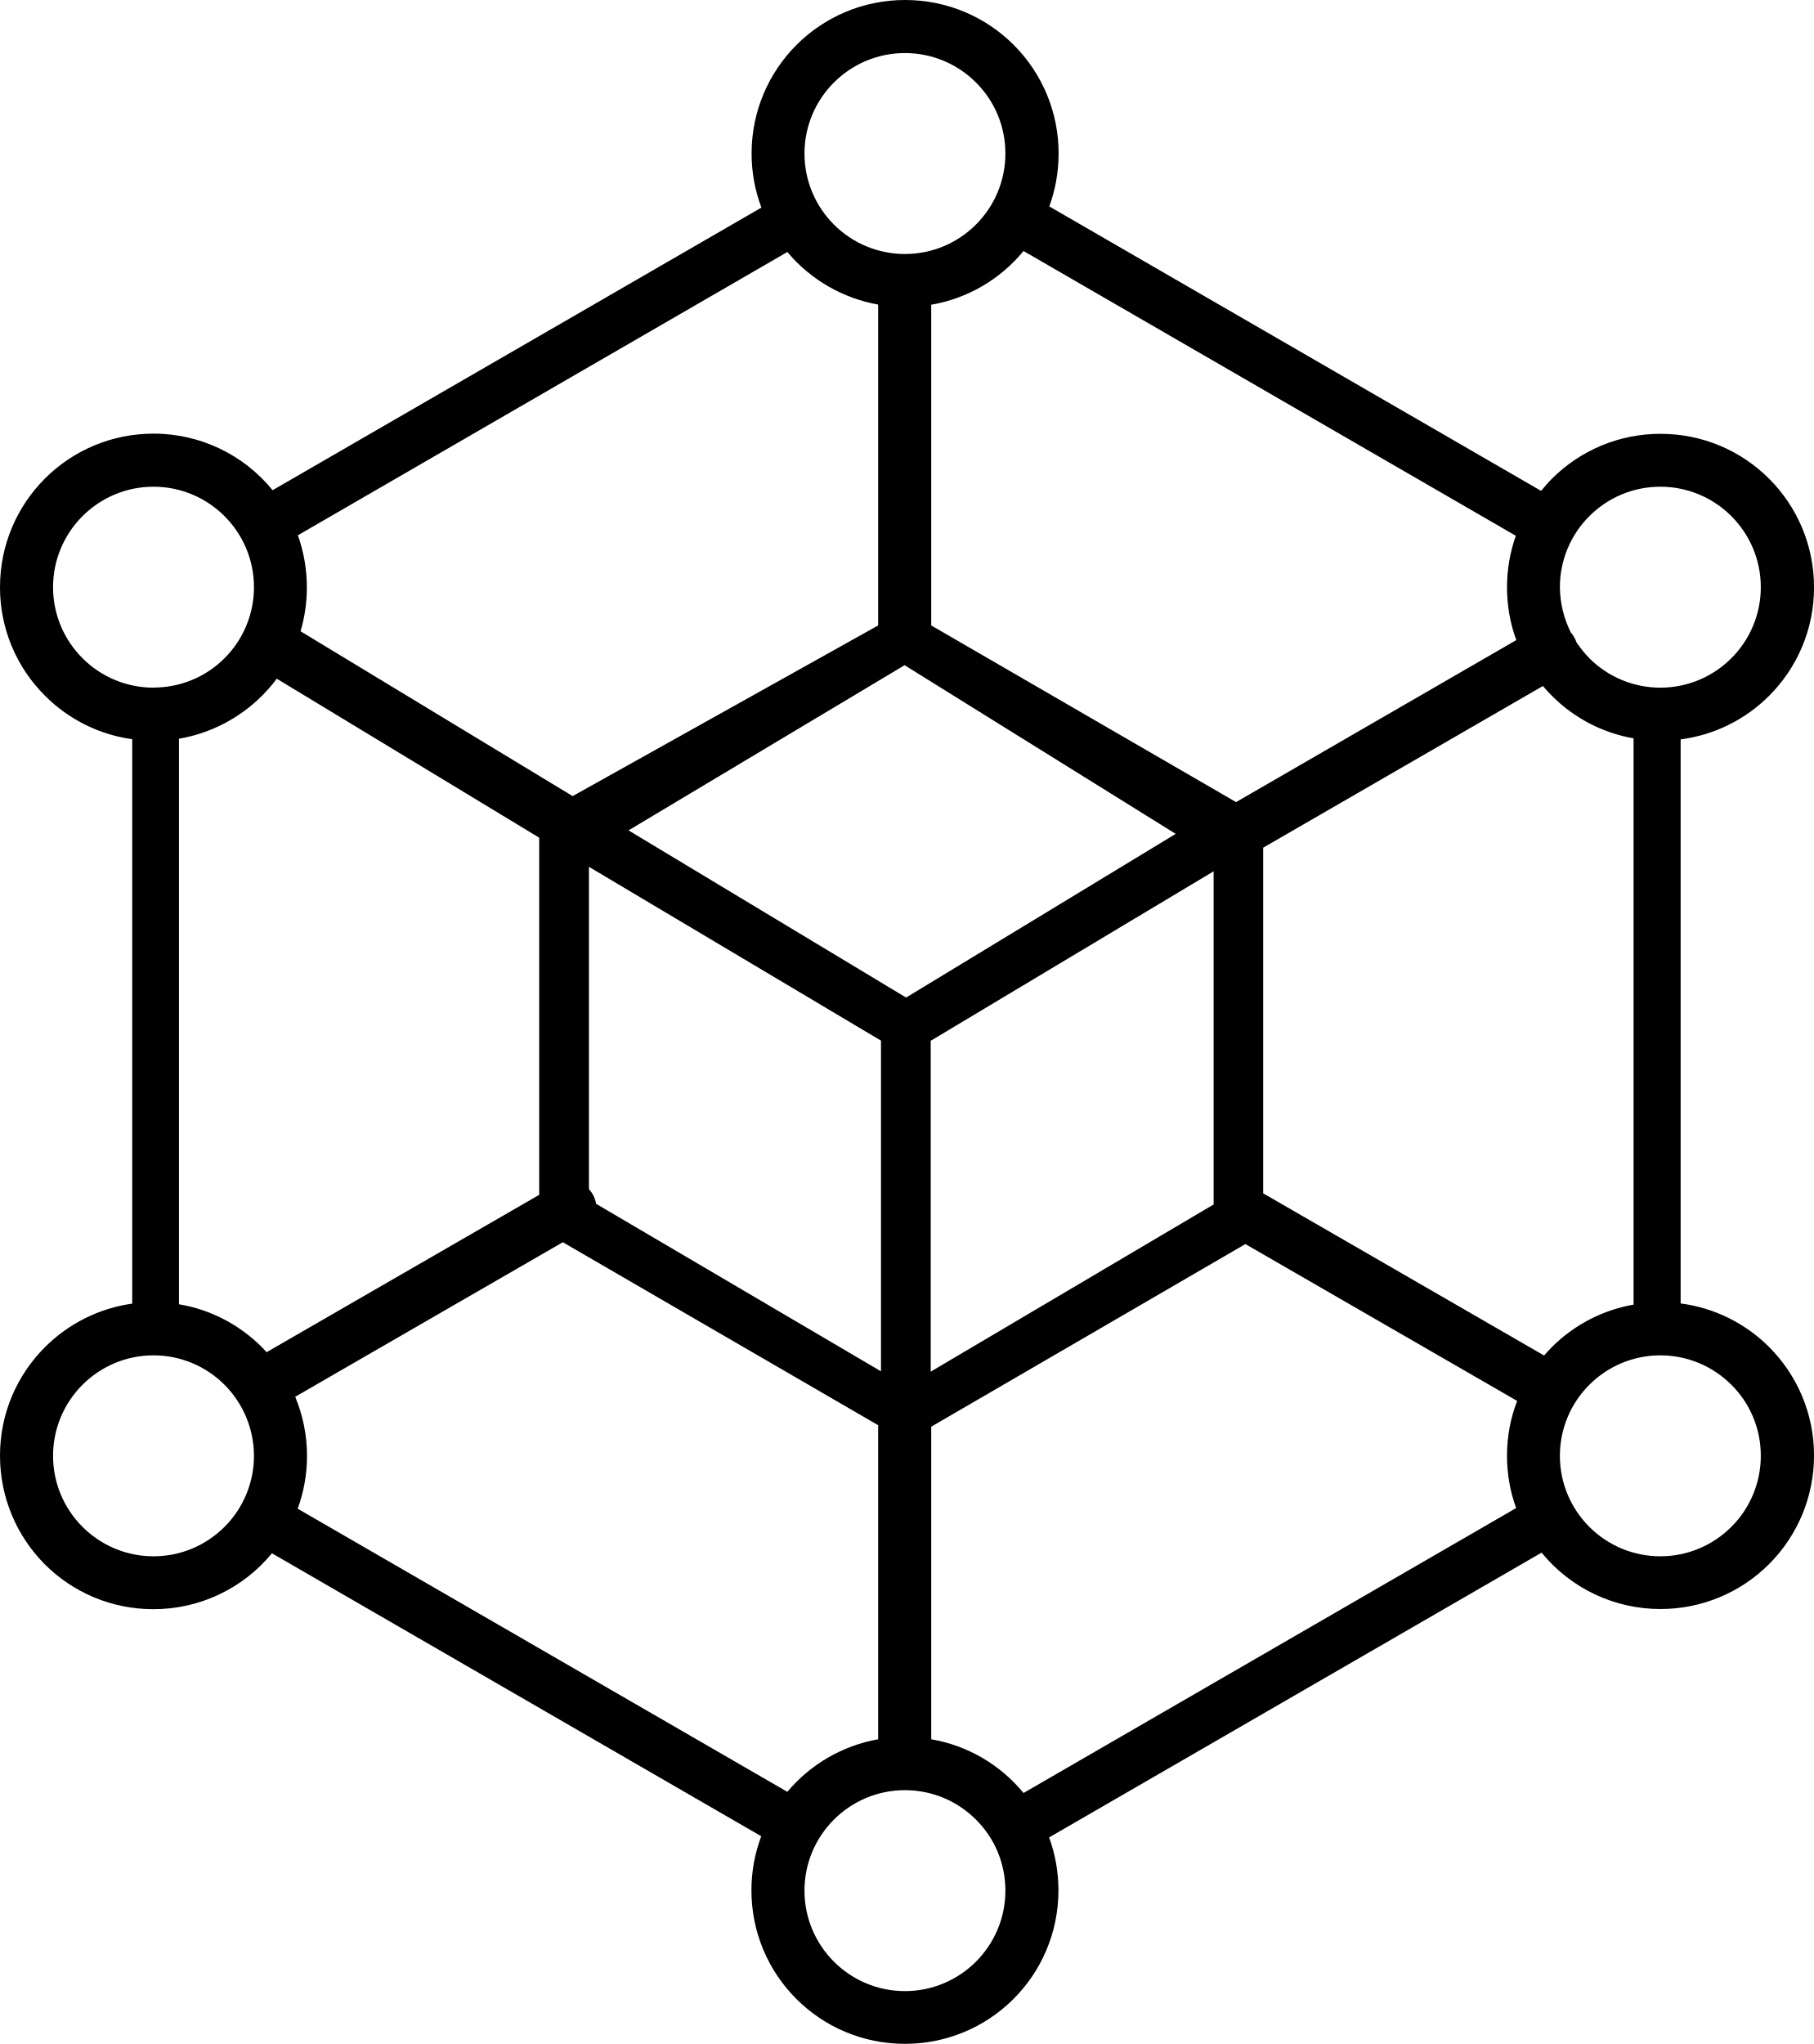
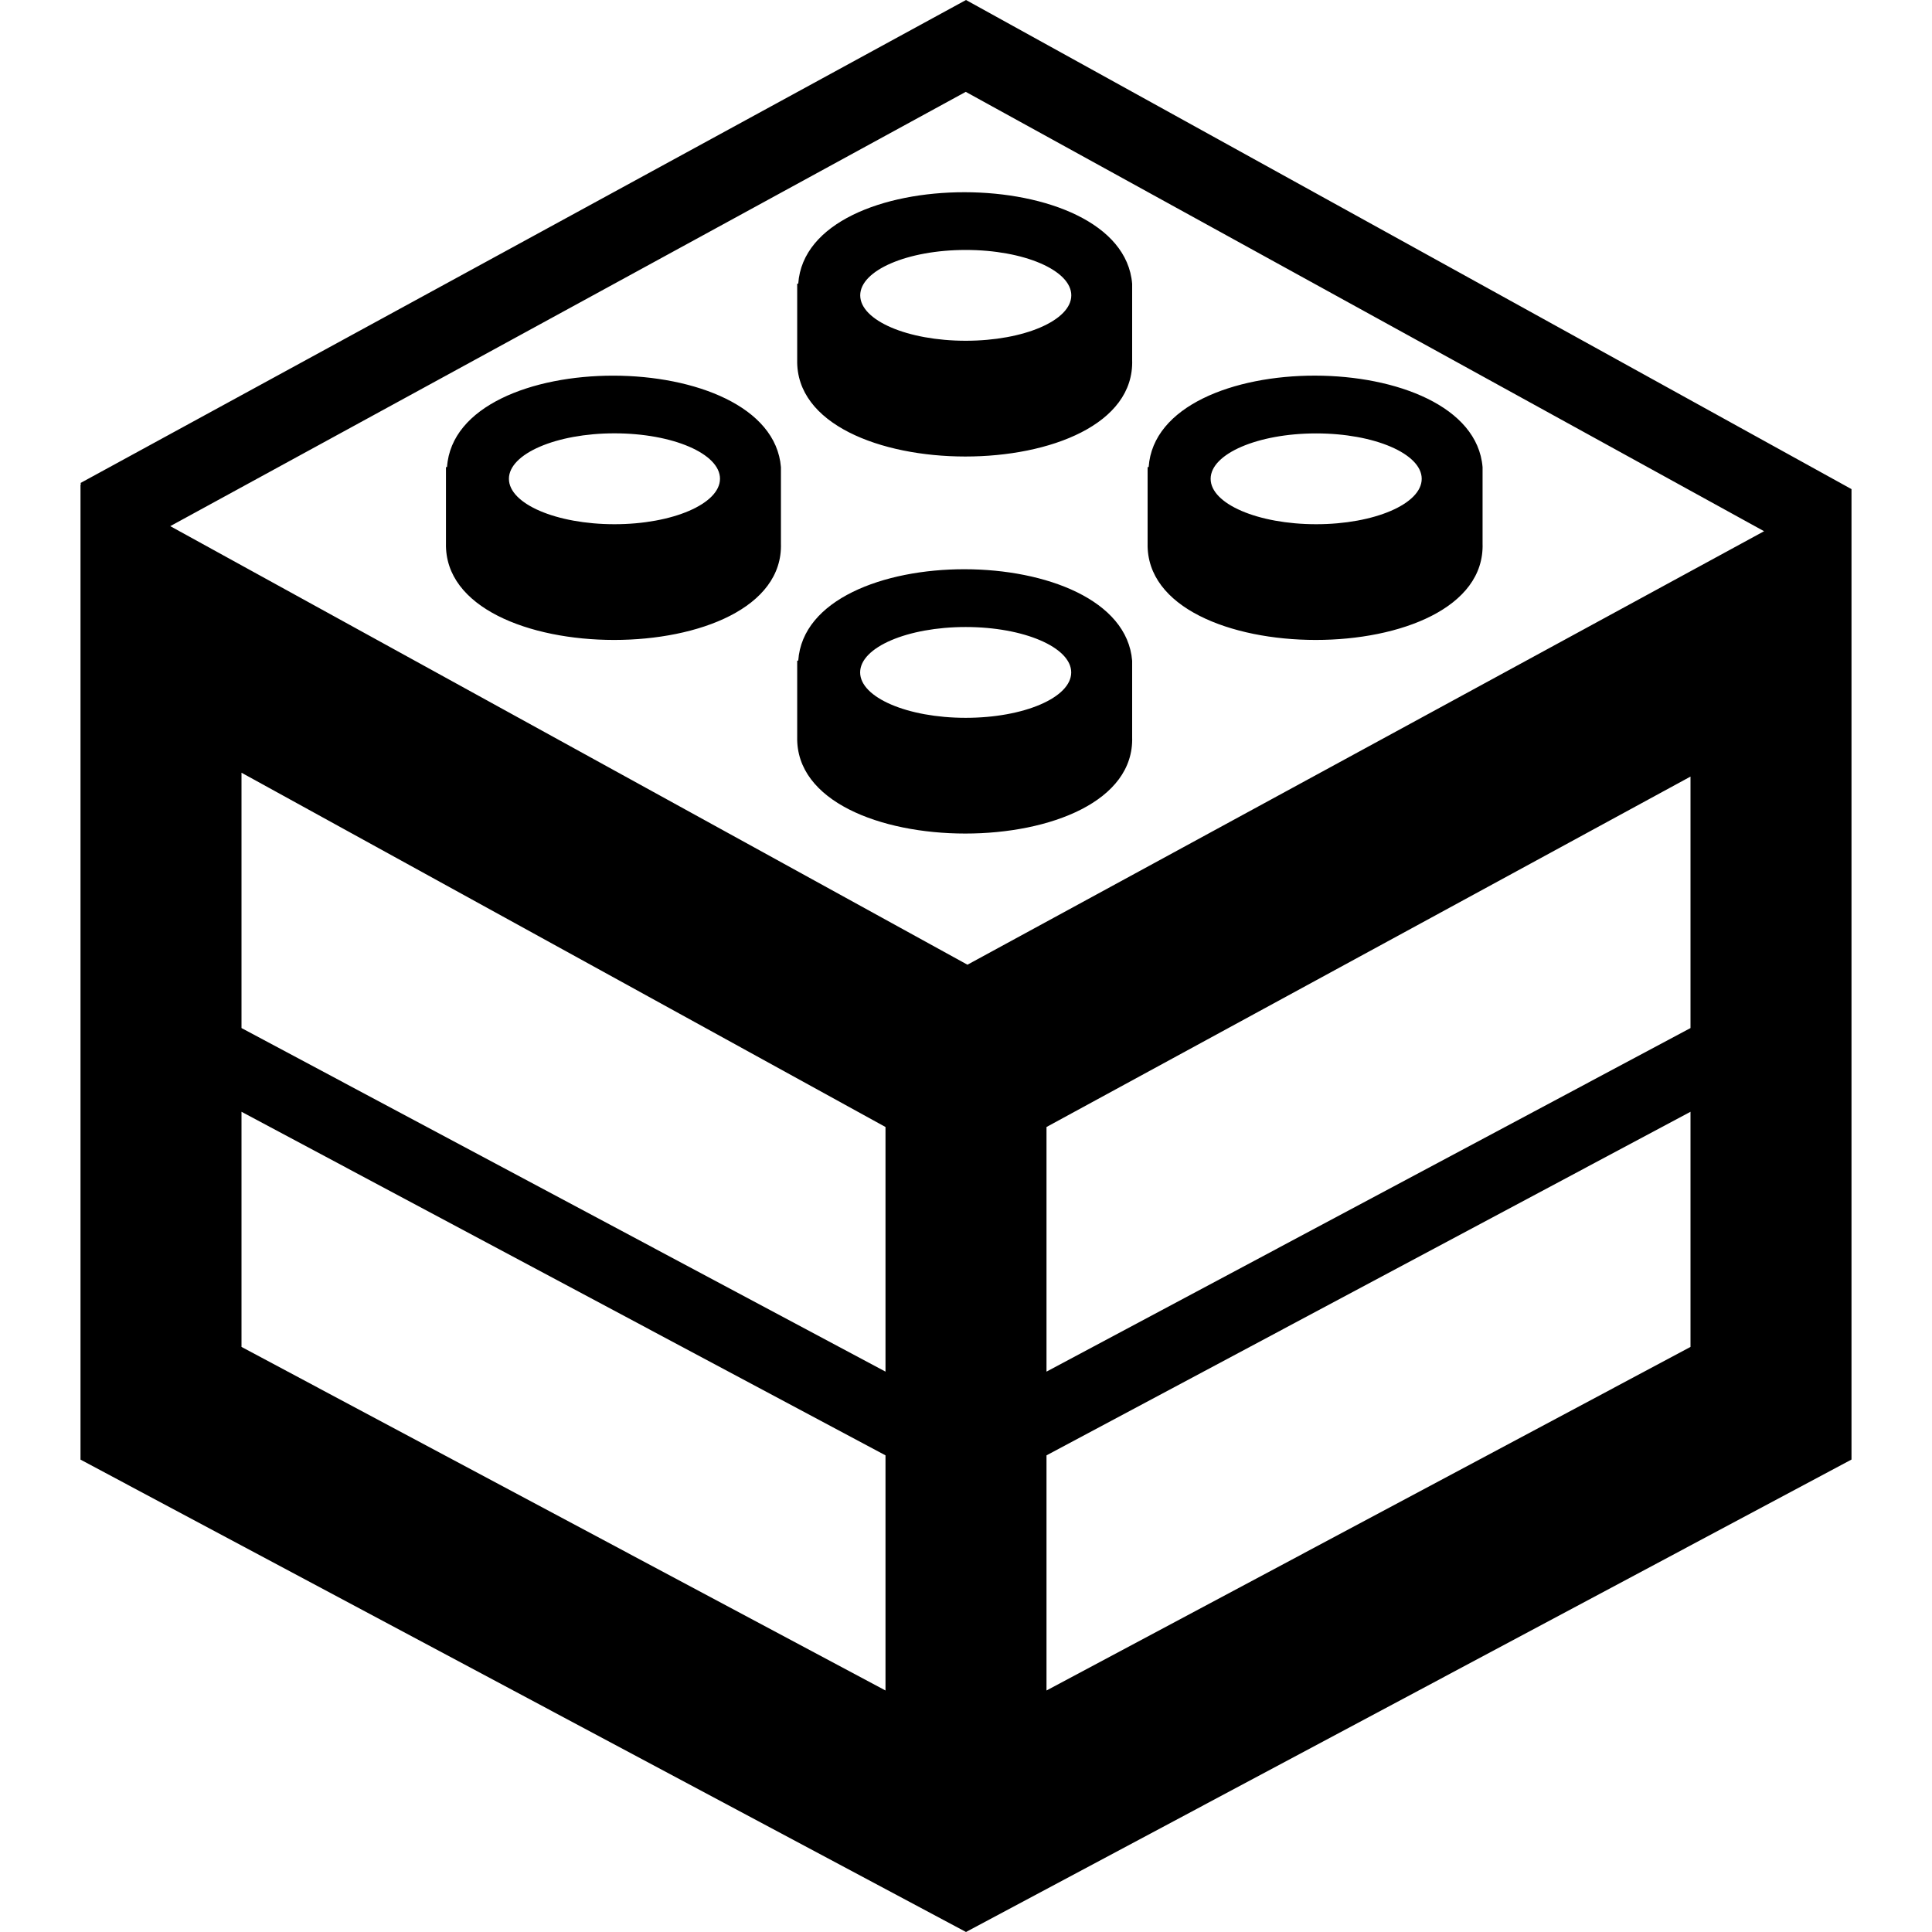
- <svg xmlns="http://www.w3.org/2000/svg" viewBox="0 0 109.06 122.88">
-   <path d="M34.43 47.86L52.8 37.6V18.31a9.233 9.233 0 01-5.46-3.16L17.91 32.18c.35.98.54 2.03.54 3.13 0 .92-.13 1.8-.38 2.64l16.36 9.91zm11.35-35.38a9.231 9.231 0 01-.59-3.25c0-2.55 1.03-4.86 2.7-6.53S51.87 0 54.42 0c2.55 0 4.86 1.03 6.53 2.7a9.205 9.205 0 012.7 6.53c0 1.12-.2 2.19-.56 3.18l29.57 17.1c.21-.25.42-.5.65-.73a9.205 9.205 0 016.53-2.7c2.55 0 4.86 1.03 6.53 2.7a9.205 9.205 0 012.7 6.53c0 2.55-1.03 4.85-2.7 6.52a9.194 9.194 0 01-5.32 2.62v33.91c2.07.27 3.92 1.22 5.32 2.62 1.67 1.67 2.7 3.98 2.7 6.52a9.222 9.222 0 01-9.23 9.23 9.205 9.205 0 01-7.15-3.39l-29.61 17.12c.36.99.56 2.06.56 3.18 0 2.55-1.03 4.86-2.7 6.53a9.205 9.205 0 01-6.53 2.7c-2.55 0-4.86-1.03-6.53-2.7s-2.7-3.98-2.7-6.53c0-1.14.21-2.24.59-3.25L16.35 93.38a9.205 9.205 0 01-7.13 3.36c-2.55 0-4.86-1.03-6.53-2.7C1.03 92.37 0 90.06 0 87.51s1.03-4.85 2.7-6.52a9.242 9.242 0 015.25-2.62V44.44a9.18 9.18 0 01-5.25-2.62A9.164 9.164 0 010 35.3c0-2.55 1.03-4.86 2.7-6.53a9.205 9.205 0 016.53-2.7 9.205 9.205 0 017.16 3.4l29.39-16.99zm15.76 2.61a9.192 9.192 0 01-5.55 3.23V37.6l18.33 10.62 16.85-9.74c-.37-.99-.56-2.07-.56-3.18 0-1.08.19-2.13.53-3.09l-29.6-17.12zm36.69 29.3a9.159 9.159 0 01-4.92-2.56c-.19-.19-.37-.38-.54-.59l-16.82 9.72v20.78l16.89 9.75c.15-.17.3-.34.46-.5a9.194 9.194 0 014.92-2.56V44.39h.01zm-7.07 46.27c-.36-.98-.55-2.04-.55-3.14 0-1.16.21-2.27.61-3.3l-16.34-9.43-18.89 10.98v18.79a9.192 9.192 0 015.55 3.23l29.62-17.13zm-43.82 17.06a9.233 9.233 0 015.46-3.16V85.68l-18.96-11-16.09 9.29c.45 1.09.71 2.29.71 3.55 0 1.12-.2 2.19-.56 3.18l29.44 17.02zM10.76 78.41c1.93.32 3.66 1.25 4.99 2.58.1.1.19.2.28.3l16.39-9.46V50.36L16.64 40.8c-.27.37-.57.71-.89 1.03a9.255 9.255 0 01-4.99 2.58v34zM9.24 41.34c.04 0 .08-.01.12-.01h.08a6 6 0 004.06-1.76 6.023 6.023 0 001.77-4.27c0-1.67-.68-3.18-1.77-4.27-1.09-1.09-2.6-1.77-4.27-1.77s-3.18.68-4.27 1.77a6.023 6.023 0 00-1.77 4.27c0 1.67.68 3.18 1.77 4.27a6.03 6.03 0 004.28 1.77zm49.44 68.05a6.023 6.023 0 00-4.27-1.77c-1.67 0-3.18.68-4.27 1.77-1.09 1.09-1.77 2.6-1.77 4.27s.68 3.18 1.77 4.27 2.6 1.77 4.27 1.77c1.67 0 3.18-.68 4.27-1.77 1.09-1.09 1.77-2.6 1.77-4.27s-.67-3.18-1.77-4.27zm0-104.43a6.023 6.023 0 00-4.27-1.77c-1.67 0-3.18.68-4.27 1.77s-1.77 2.6-1.77 4.27c0 1.67.68 3.18 1.77 4.27a6.023 6.023 0 004.27 1.77c1.67 0 3.18-.68 4.27-1.77a6.023 6.023 0 001.77-4.27c0-1.67-.67-3.18-1.77-4.27zm45.42 78.29a6.023 6.023 0 00-4.27-1.77c-1.67 0-3.18.68-4.27 1.77a6.023 6.023 0 00-1.77 4.27c0 1.67.68 3.18 1.77 4.27a6.023 6.023 0 004.27 1.77c1.67 0 3.18-.68 4.27-1.77a6.023 6.023 0 001.77-4.27c0-1.67-.67-3.18-1.77-4.27zm-90.6 0c-1.09-1.09-2.6-1.77-4.27-1.77s-3.18.68-4.27 1.77a6.023 6.023 0 00-1.77 4.27c0 1.67.68 3.18 1.77 4.27s2.6 1.77 4.27 1.77 3.18-.68 4.27-1.77a6.023 6.023 0 001.77-4.27 6.065 6.065 0 00-1.77-4.27zm80.95-45.22c.08.08.14.18.2.28.06.1.1.2.14.31.23.34.49.66.77.95a6.023 6.023 0 004.27 1.77c1.67 0 3.18-.68 4.27-1.77a6.023 6.023 0 001.77-4.27c0-1.67-.68-3.18-1.77-4.27a6.023 6.023 0 00-4.27-1.77c-1.67 0-3.18.68-4.27 1.77a6.023 6.023 0 00-1.77 4.27c.01.99.25 1.91.66 2.73zM35.41 71.49a1.687 1.687 0 01.43.88l17.13 10.07V62.56L35.41 52.11v19.38zm37.56-19.11L55.96 62.57v19.89l17.01-10.05V52.38zM54.39 39.99l-16.6 9.93 16.69 10.05 16.21-9.84-16.3-10.14z" fill-rule="evenodd" clip-rule="evenodd" />
+ <svg xmlns="http://www.w3.org/2000/svg" width="24" height="24" viewBox="0 0 24 24">
+   <path d="M18.417 6.75v-.947c-.124-1.511-4.042-1.52-4.148-.001h-.013v.948c-.034 1.598 4.214 1.601 4.161 0zm-2.067-1.366c.723 0 1.311.253 1.311.564s-.588.564-1.311.564c-.724 0-1.311-.253-1.311-.564s.587-.564 1.311-.564zm-2.286 3.771v-.947c-.123-1.511-4.042-1.52-4.148-.001h-.013v.948c-.034 1.598 4.213 1.601 4.161 0zm-2.068-.238c-.723 0-1.311-.253-1.311-.564 0-.312.588-.564 1.311-.564.724 0 1.311.253 1.311.564 0 .312-.587.564-1.311.564zm2.068-4.446v-.946c-.124-1.512-4.042-1.52-4.148-.001h-.013v.947c-.034 1.598 4.214 1.602 4.161 0zm-2.067-1.366c.723 0 1.311.253 1.311.564s-.588.564-1.311.564c-.724 0-1.311-.253-1.311-.564s.587-.564 1.311-.564zm.003-3.105l-11 6 .009.019-.009-.005v12.118l11 5.868 11-5.869v-12.055l-11-6.076zm-.003 1.141l9.917 5.458-9.896 5.385-9.903-5.448 9.882-5.395zm9.003 11.63l-8 4.268v-3.039l8-4.353v3.124zm-10 4.268l-8-4.268v-3.172l8 4.401v3.039zm-8-3.228l8 4.268v2.921l-8-4.268v-2.921zm10 4.268l8-4.268v2.921l-8 4.268v-2.921zm-7.447-12.277h-.013v.948c-.034 1.598 4.213 1.601 4.161 0v-.947c-.123-1.511-4.042-1.519-4.148-.001zm2.08.71c-.723 0-1.311-.253-1.311-.564s.588-.565 1.311-.565c.724 0 1.311.253 1.311.564s-.588.565-1.311.565z" />
</svg>
